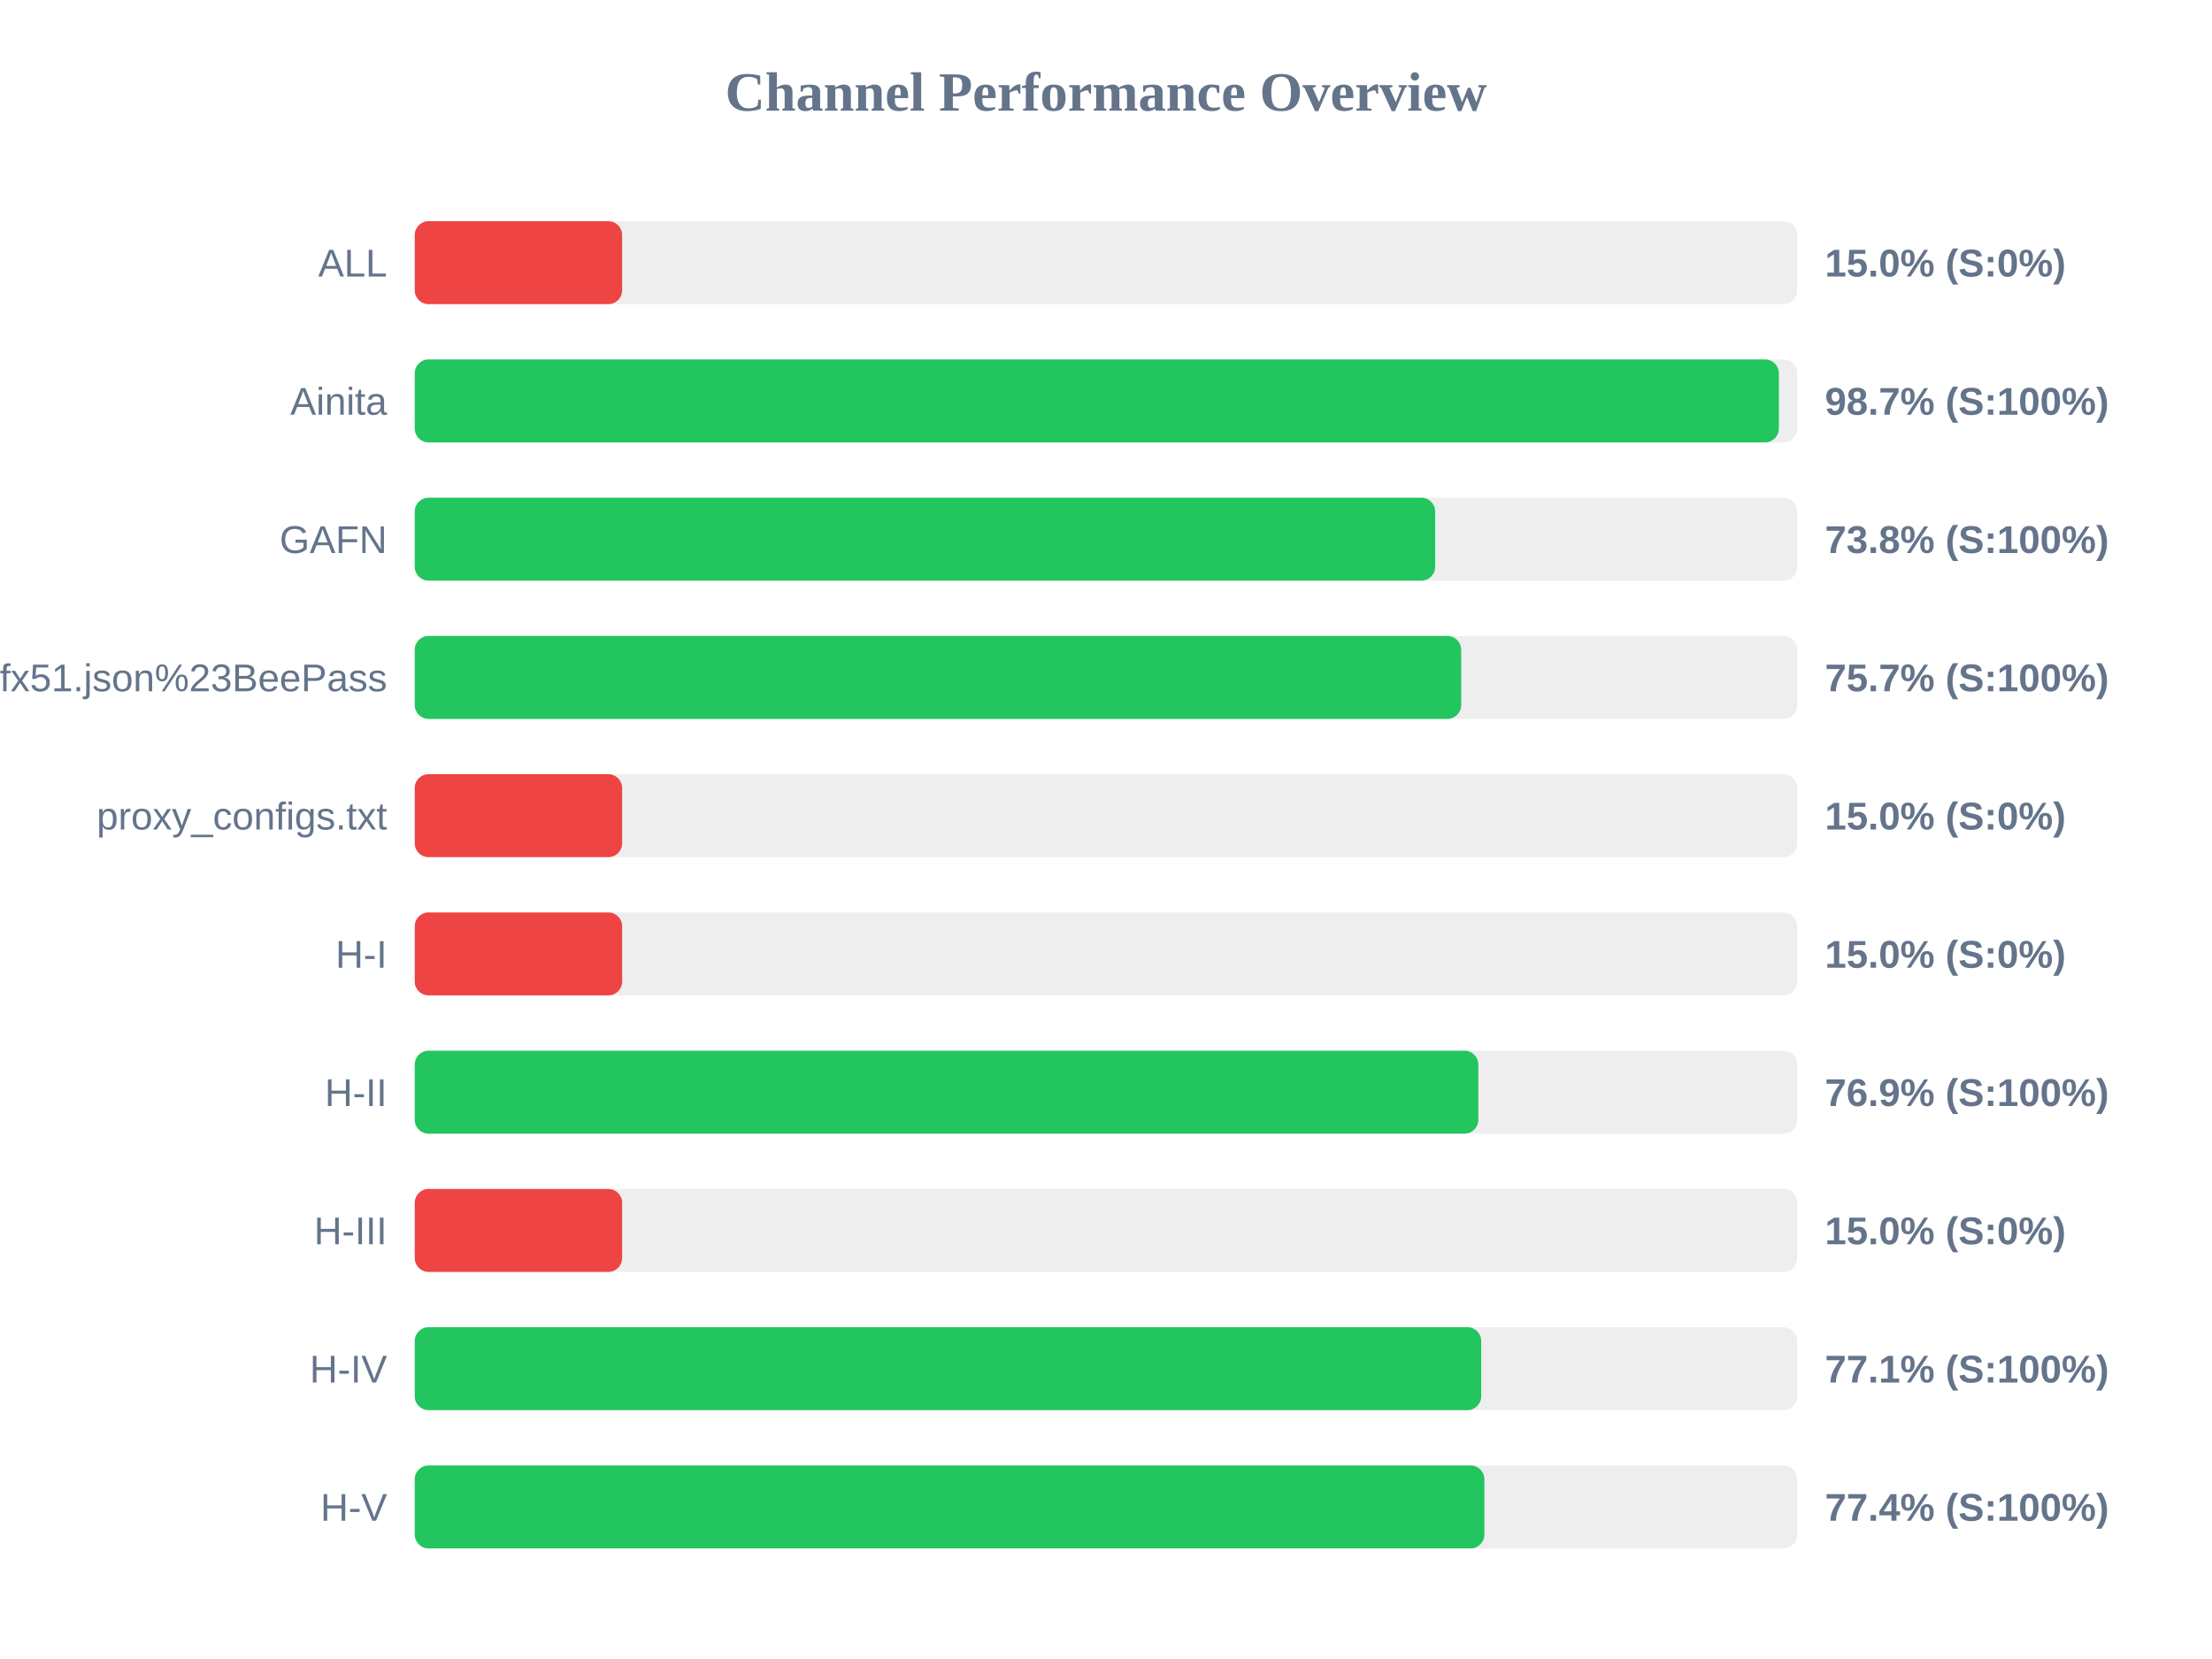
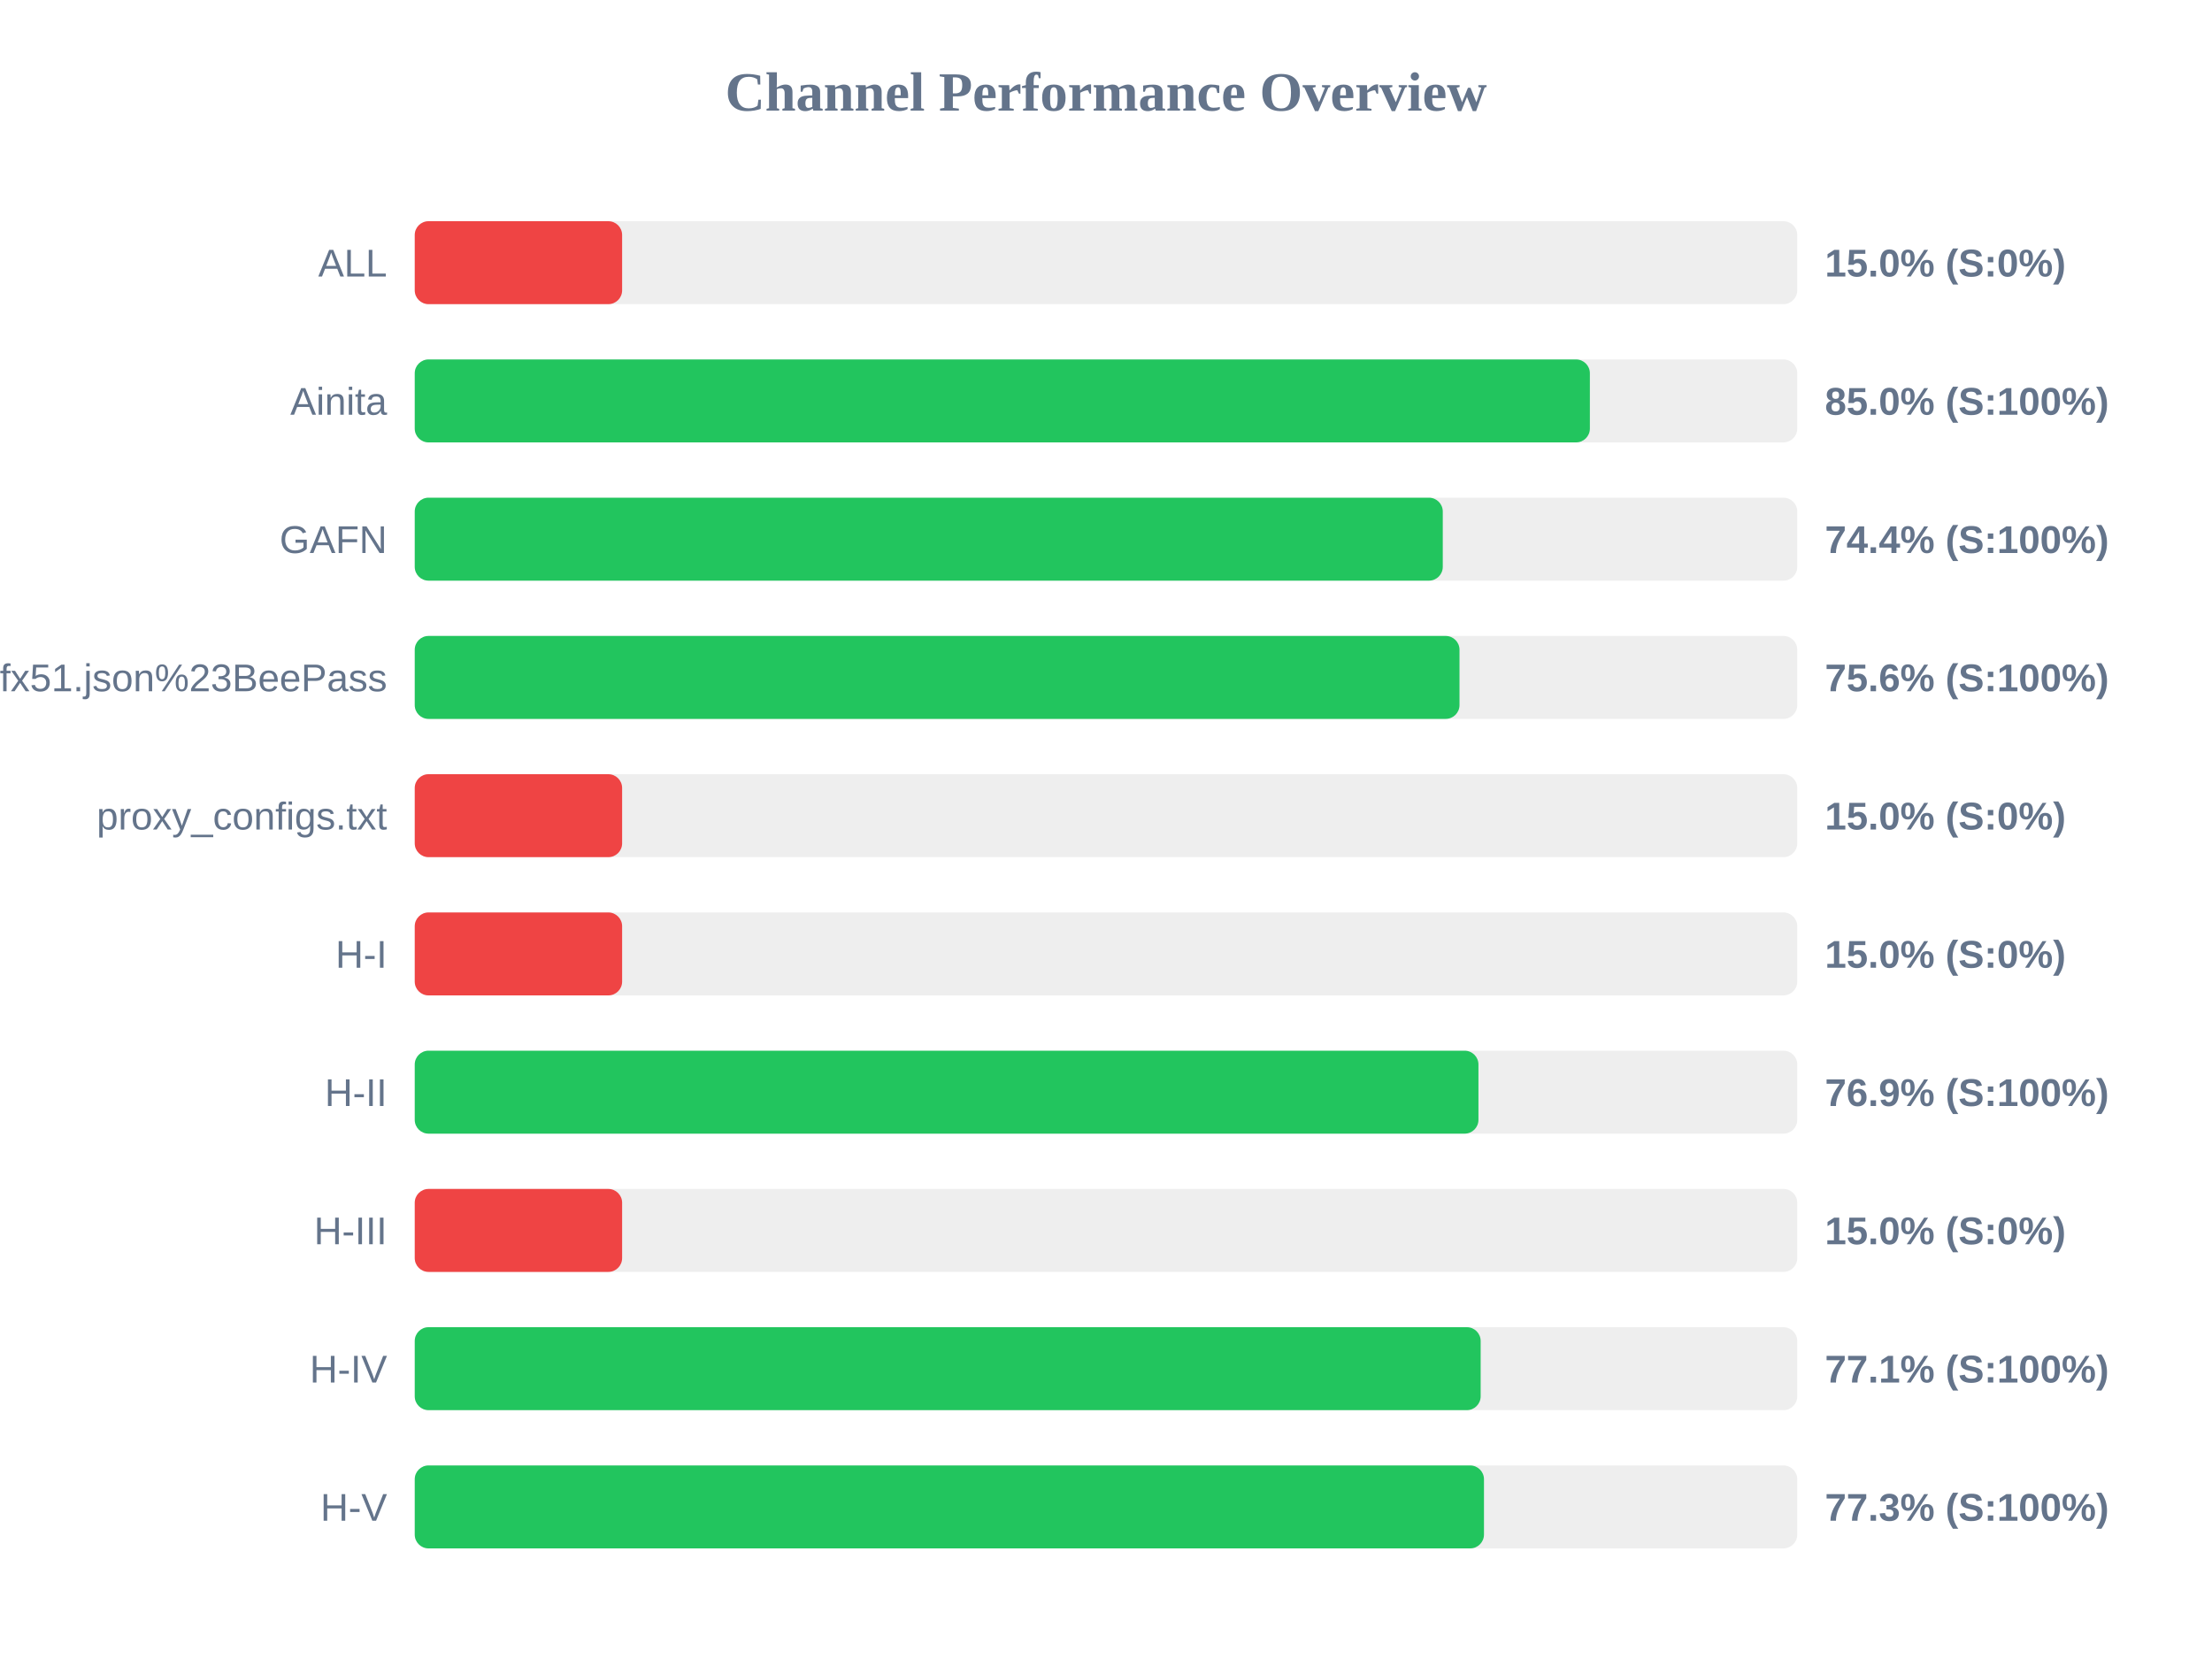
<svg xmlns="http://www.w3.org/2000/svg" width="800" height="600" version="1.1">
  <style>
        .row { font: 14px Arial; fill: #64748b; }
        .score { font: bold 14px Arial; fill: #64748b; }
    </style>
  <text x="400" y="40" text-anchor="middle" font-size="20px" font-weight="bold" fill="#64748b">Channel Performance Overview</text>
  <rect x="150" y="80" width="500" height="30" fill="#eee" rx="5" />
  <rect x="150" y="80" width="75.0" height="30" fill="#ef4444" rx="5" />
  <text x="140" y="100" text-anchor="end" class="row">ALL</text>
  <text x="660" y="100" text-anchor="start" class="score">15.0% (S:0%)</text>
  <rect x="150" y="130" width="500" height="30" fill="#eee" rx="5" />
-   <rect x="150" y="130" width="493.35" height="30" fill="#22c55e" rx="5" />
+   <rect x="150" y="130" width="425.0" height="30" fill="#22c55e" rx="5" />
  <text x="140" y="150" text-anchor="end" class="row">Ainita</text>
-   <text x="660" y="150" text-anchor="start" class="score">98.7% (S:100%)</text>
+   <text x="660" y="150" text-anchor="start" class="score">85.0% (S:100%)</text>
  <rect x="150" y="180" width="500" height="30" fill="#eee" rx="5" />
-   <rect x="150" y="180" width="369.05" height="30" fill="#22c55e" rx="5" />
+   <rect x="150" y="180" width="371.8" height="30" fill="#22c55e" rx="5" />
  <text x="140" y="200" text-anchor="end" class="row">GAFN</text>
-   <text x="660" y="200" text-anchor="start" class="score">73.8% (S:100%)</text>
+   <text x="660" y="200" text-anchor="start" class="score">74.4% (S:100%)</text>
  <rect x="150" y="230" width="500" height="30" fill="#eee" rx="5" />
-   <rect x="150" y="230" width="378.45" height="30" fill="#22c55e" rx="5" />
+   <rect x="150" y="230" width="377.85" height="30" fill="#22c55e" rx="5" />
  <text x="140" y="250" text-anchor="end" class="row">sub?s=ssconf%3A%2F%2Fs3.amazonaws.com%2Fbeedynconprd%2Fzf38bv6oxi1nv3wfkpmxyfl8yj5fargza3foantoalu16vznl0ckxx7bgf1ufx51.json%23BeePass</text>
-   <text x="660" y="250" text-anchor="start" class="score">75.7% (S:100%)</text>
+   <text x="660" y="250" text-anchor="start" class="score">75.6% (S:100%)</text>
  <rect x="150" y="280" width="500" height="30" fill="#eee" rx="5" />
  <rect x="150" y="280" width="75.0" height="30" fill="#ef4444" rx="5" />
  <text x="140" y="300" text-anchor="end" class="row">proxy_configs.txt</text>
  <text x="660" y="300" text-anchor="start" class="score">15.0% (S:0%)</text>
  <rect x="150" y="330" width="500" height="30" fill="#eee" rx="5" />
  <rect x="150" y="330" width="75.0" height="30" fill="#ef4444" rx="5" />
  <text x="140" y="350" text-anchor="end" class="row">H-I</text>
  <text x="660" y="350" text-anchor="start" class="score">15.0% (S:0%)</text>
  <rect x="150" y="380" width="500" height="30" fill="#eee" rx="5" />
-   <rect x="150" y="380" width="384.65" height="30" fill="#22c55e" rx="5" />
+   <rect x="150" y="380" width="384.7" height="30" fill="#22c55e" rx="5" />
  <text x="140" y="400" text-anchor="end" class="row">H-II</text>
  <text x="660" y="400" text-anchor="start" class="score">76.9% (S:100%)</text>
  <rect x="150" y="430" width="500" height="30" fill="#eee" rx="5" />
  <rect x="150" y="430" width="75.0" height="30" fill="#ef4444" rx="5" />
  <text x="140" y="450" text-anchor="end" class="row">H-III</text>
  <text x="660" y="450" text-anchor="start" class="score">15.0% (S:0%)</text>
  <rect x="150" y="480" width="500" height="30" fill="#eee" rx="5" />
-   <rect x="150" y="480" width="385.7" height="30" fill="#22c55e" rx="5" />
+   <rect x="150" y="480" width="385.5" height="30" fill="#22c55e" rx="5" />
  <text x="140" y="500" text-anchor="end" class="row">H-IV</text>
  <text x="660" y="500" text-anchor="start" class="score">77.1% (S:100%)</text>
  <rect x="150" y="530" width="500" height="30" fill="#eee" rx="5" />
-   <rect x="150" y="530" width="386.85" height="30" fill="#22c55e" rx="5" />
+   <rect x="150" y="530" width="386.7" height="30" fill="#22c55e" rx="5" />
  <text x="140" y="550" text-anchor="end" class="row">H-V</text>
-   <text x="660" y="550" text-anchor="start" class="score">77.4% (S:100%)</text>
+   <text x="660" y="550" text-anchor="start" class="score">77.3% (S:100%)</text>
</svg>
